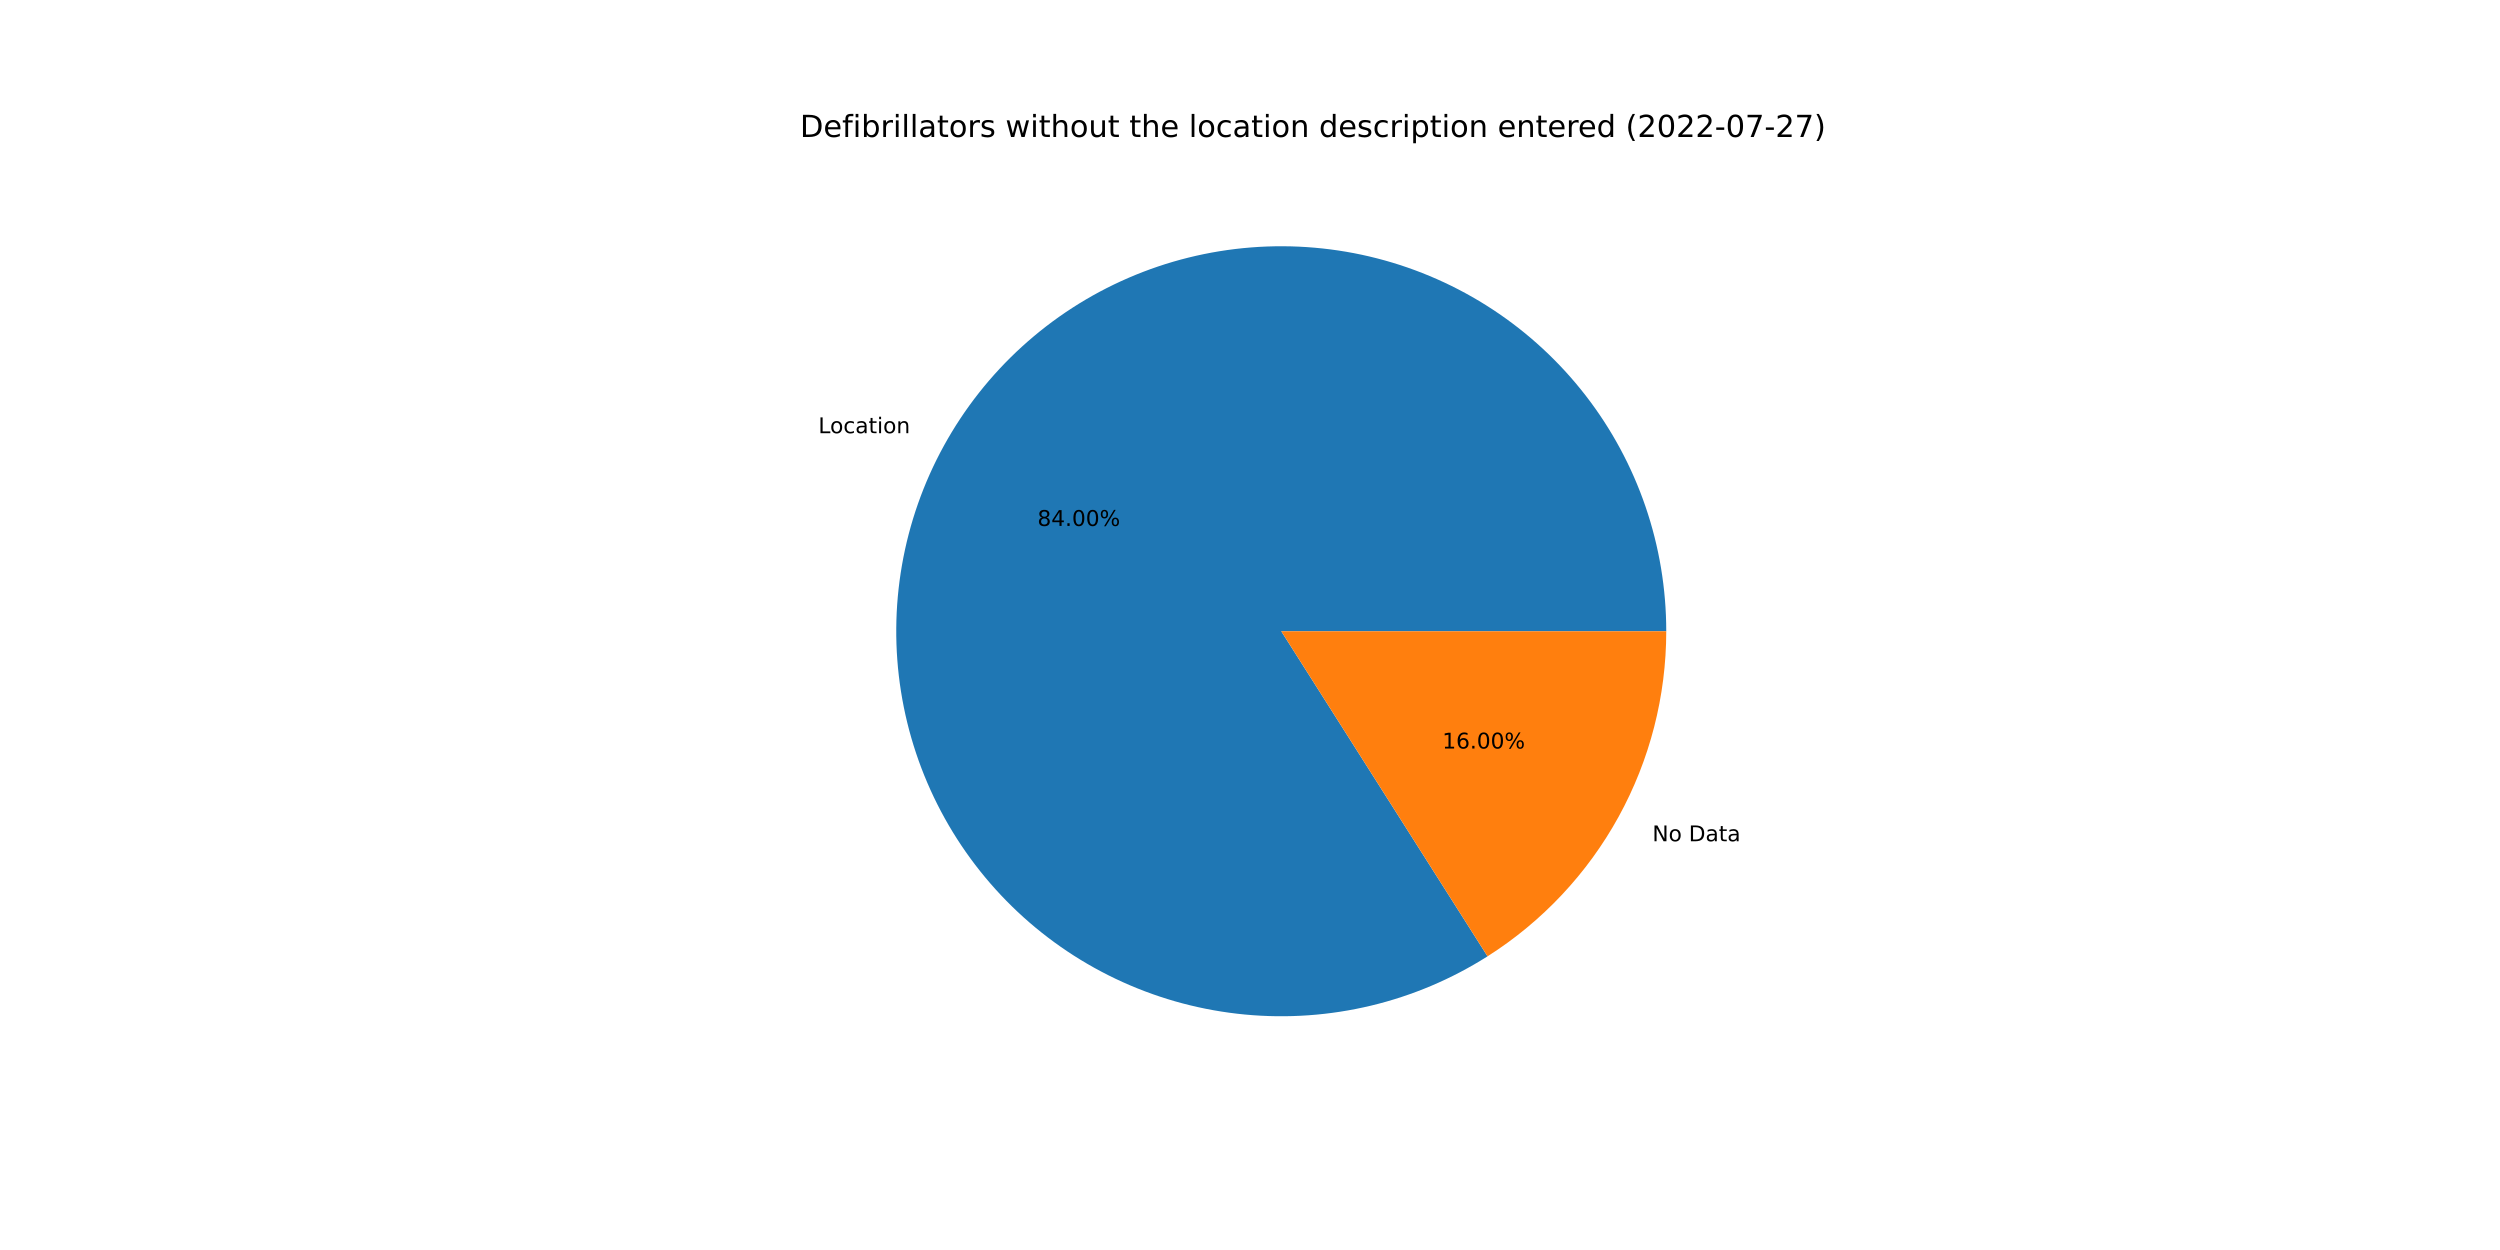
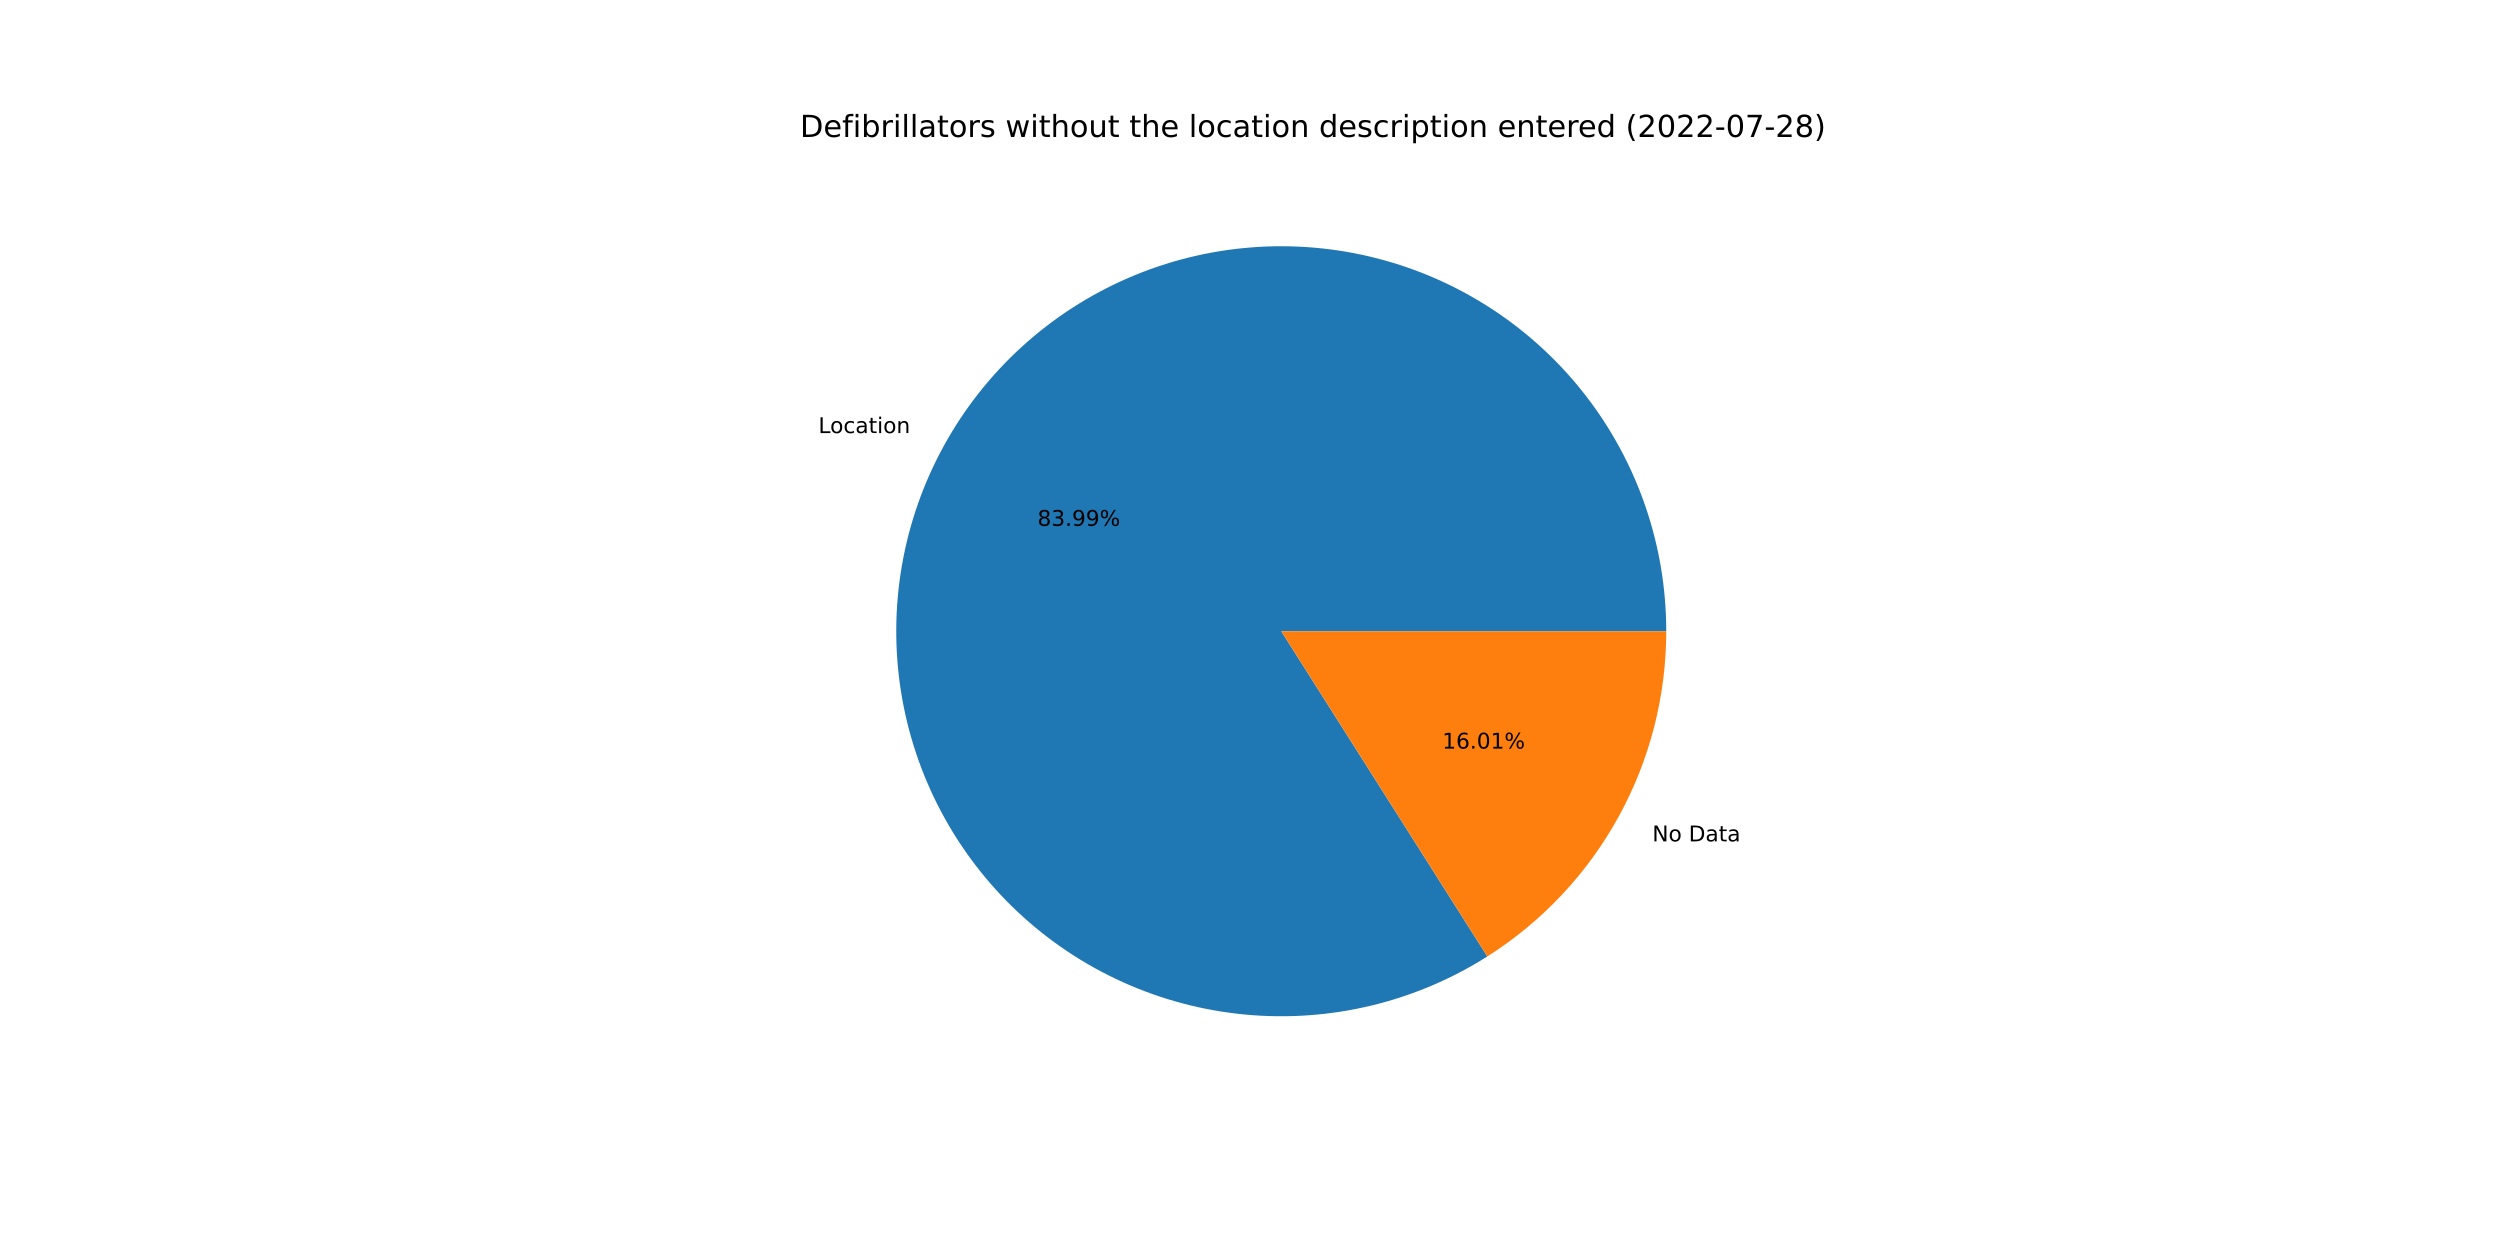
<svg xmlns="http://www.w3.org/2000/svg" xmlns:xlink="http://www.w3.org/1999/xlink" width="1152pt" height="576pt" viewBox="0 0 1152 576" version="1.1">
  <defs>
    <style type="text/css">*{stroke-linejoin: round; stroke-linecap: butt}</style>
  </defs>
  <g id="figure_1">
    <g id="patch_1">
      <path d="M 0 576  L 1152 576  L 1152 0  L 0 0  z " style="fill: #ffffff" />
    </g>
    <g id="axes_1">
      <g id="patch_2">
-         <path d="M 767.808 290.88  C 767.808 271.329 764.576 251.912 758.243 233.415  C 751.911 214.918 742.563 197.595 730.581 182.147  C 718.598 166.698 704.144 153.336 687.803 142.602  C 671.462 131.868 653.459 123.909 634.522 119.046  C 615.586 114.184 595.975 112.485 576.484 114.019  C 556.994 115.552 537.89 120.297 519.947 128.061  C 502.004 135.825 485.467 146.502 471.006 159.66  C 456.545 172.818 444.358 188.276 434.939 205.408  C 425.52 222.54 418.997 241.112 415.635 260.372  C 412.273 279.631 412.117 299.315 415.175 318.625  C 418.233 337.936 424.461 356.608 433.609 373.887  C 442.757 391.166 454.698 406.814 468.949 420.199  C 483.201 433.583 499.567 444.52 517.385 452.566  C 535.203 460.613 554.23 465.659 573.694 467.5  C 593.158 469.341 612.793 467.952 631.804 463.389  C 650.815 458.826 668.942 451.152 685.45 440.677  L 590.4 290.88  L 767.808 290.88  z " style="fill: #1f77b4" />
+         <path d="M 767.808 290.88  C 767.808 271.331 764.577 251.916 758.246 233.422  C 751.914 214.927 742.569 197.605 730.589 182.157  C 718.609 166.71 704.157 153.348 687.82 142.613  C 671.482 131.879 653.482 123.918 634.549 119.053  C 615.615 114.188 596.007 112.486 576.518 114.016  C 557.029 115.546 537.927 120.286 519.984 128.045  C 502.041 135.804 485.504 146.476 471.041 159.628  C 456.578 172.78 444.389 188.233 434.965 205.36  C 425.542 222.488 419.014 241.056 415.645 260.312  C 412.277 279.568 412.115 299.249 415.164 318.559  C 418.214 337.868 424.435 356.541 433.574 373.821  C 442.714 391.102 454.647 406.754 468.89 420.143  C 483.134 433.532 499.493 444.476 517.305 452.53  C 535.117 460.584 554.139 465.64 573.6 467.491  C 593.061 469.342 612.694 467.964 631.706 463.412  C 650.717 458.861 668.846 451.198 685.358 440.735  L 590.4 290.88  L 767.808 290.88  z " style="fill: #1f77b4" />
      </g>
      <g id="patch_3">
-         <path d="M 685.45 440.677  C 710.682 424.667 731.464 402.538 745.861 376.352  C 760.258 350.166 767.808 320.763 767.808 290.88  L 590.4 290.88  L 685.45 440.677  z " style="fill: #ff7f0e" />
+         <path d="M 685.358 440.735  C 710.616 424.73 731.421 402.597 745.835 376.4  C 760.249 350.202 767.808 320.781 767.808 290.88  L 590.4 290.88  L 685.358 440.735  z " style="fill: #ff7f0e" />
      </g>
      <g id="matplotlib.axis_1" />
      <g id="matplotlib.axis_2" />
      <g id="text_1">
-         <g transform="translate(377.0961 199.6199)scale(0.1 -0.1)">
+         <g transform="translate(377.1248 199.5678)scale(0.1 -0.1)">
          <defs>
            <path id="DejaVuSans-4c" d="M 628 4666  L 1259 4666  L 1259 531  L 3531 531  L 3531 0  L 628 0  L 628 4666  z " transform="scale(0.015625)" />
            <path id="DejaVuSans-6f" d="M 1959 3097  Q 1497 3097 1228 2736  Q 959 2375 959 1747  Q 959 1119 1226 758  Q 1494 397 1959 397  Q 2419 397 2687 759  Q 2956 1122 2956 1747  Q 2956 2369 2687 2733  Q 2419 3097 1959 3097  z M 1959 3584  Q 2709 3584 3137 3096  Q 3566 2609 3566 1747  Q 3566 888 3137 398  Q 2709 -91 1959 -91  Q 1206 -91 779 398  Q 353 888 353 1747  Q 353 2609 779 3096  Q 1206 3584 1959 3584  z " transform="scale(0.015625)" />
            <path id="DejaVuSans-63" d="M 3122 3366  L 3122 2828  Q 2878 2963 2633 3030  Q 2388 3097 2138 3097  Q 1578 3097 1268 2742  Q 959 2388 959 1747  Q 959 1106 1268 751  Q 1578 397 2138 397  Q 2388 397 2633 464  Q 2878 531 3122 666  L 3122 134  Q 2881 22 2623 -34  Q 2366 -91 2075 -91  Q 1284 -91 818 406  Q 353 903 353 1747  Q 353 2603 823 3093  Q 1294 3584 2113 3584  Q 2378 3584 2631 3529  Q 2884 3475 3122 3366  z " transform="scale(0.015625)" />
            <path id="DejaVuSans-61" d="M 2194 1759  Q 1497 1759 1228 1600  Q 959 1441 959 1056  Q 959 750 1161 570  Q 1363 391 1709 391  Q 2188 391 2477 730  Q 2766 1069 2766 1631  L 2766 1759  L 2194 1759  z M 3341 1997  L 3341 0  L 2766 0  L 2766 531  Q 2569 213 2275 61  Q 1981 -91 1556 -91  Q 1019 -91 701 211  Q 384 513 384 1019  Q 384 1609 779 1909  Q 1175 2209 1959 2209  L 2766 2209  L 2766 2266  Q 2766 2663 2505 2880  Q 2244 3097 1772 3097  Q 1472 3097 1187 3025  Q 903 2953 641 2809  L 641 3341  Q 956 3463 1253 3523  Q 1550 3584 1831 3584  Q 2591 3584 2966 3190  Q 3341 2797 3341 1997  z " transform="scale(0.015625)" />
            <path id="DejaVuSans-74" d="M 1172 4494  L 1172 3500  L 2356 3500  L 2356 3053  L 1172 3053  L 1172 1153  Q 1172 725 1289 603  Q 1406 481 1766 481  L 2356 481  L 2356 0  L 1766 0  Q 1100 0 847 248  Q 594 497 594 1153  L 594 3053  L 172 3053  L 172 3500  L 594 3500  L 594 4494  L 1172 4494  z " transform="scale(0.015625)" />
            <path id="DejaVuSans-69" d="M 603 3500  L 1178 3500  L 1178 0  L 603 0  L 603 3500  z M 603 4863  L 1178 4863  L 1178 4134  L 603 4134  L 603 4863  z " transform="scale(0.015625)" />
            <path id="DejaVuSans-6e" d="M 3513 2113  L 3513 0  L 2938 0  L 2938 2094  Q 2938 2591 2744 2837  Q 2550 3084 2163 3084  Q 1697 3084 1428 2787  Q 1159 2491 1159 1978  L 1159 0  L 581 0  L 581 3500  L 1159 3500  L 1159 2956  Q 1366 3272 1645 3428  Q 1925 3584 2291 3584  Q 2894 3584 3203 3211  Q 3513 2838 3513 2113  z " transform="scale(0.015625)" />
          </defs>
          <use xlink:href="#DejaVuSans-4c" />
          <use xlink:href="#DejaVuSans-6f" x="53.963" />
          <use xlink:href="#DejaVuSans-63" x="115.145" />
          <use xlink:href="#DejaVuSans-61" x="170.125" />
          <use xlink:href="#DejaVuSans-74" x="231.404" />
          <use xlink:href="#DejaVuSans-69" x="270.613" />
          <use xlink:href="#DejaVuSans-6f" x="298.396" />
          <use xlink:href="#DejaVuSans-6e" x="359.578" />
        </g>
      </g>
      <g id="text_2">
-         <g transform="translate(478.0586 242.356)scale(0.1 -0.1)">
+         <g transform="translate(478.0742 242.3276)scale(0.1 -0.1)">
          <defs>
            <path id="DejaVuSans-38" d="M 2034 2216  Q 1584 2216 1326 1975  Q 1069 1734 1069 1313  Q 1069 891 1326 650  Q 1584 409 2034 409  Q 2484 409 2743 651  Q 3003 894 3003 1313  Q 3003 1734 2745 1975  Q 2488 2216 2034 2216  z M 1403 2484  Q 997 2584 770 2862  Q 544 3141 544 3541  Q 544 4100 942 4425  Q 1341 4750 2034 4750  Q 2731 4750 3128 4425  Q 3525 4100 3525 3541  Q 3525 3141 3298 2862  Q 3072 2584 2669 2484  Q 3125 2378 3379 2068  Q 3634 1759 3634 1313  Q 3634 634 3220 271  Q 2806 -91 2034 -91  Q 1263 -91 848 271  Q 434 634 434 1313  Q 434 1759 690 2068  Q 947 2378 1403 2484  z M 1172 3481  Q 1172 3119 1398 2916  Q 1625 2713 2034 2713  Q 2441 2713 2670 2916  Q 2900 3119 2900 3481  Q 2900 3844 2670 4047  Q 2441 4250 2034 4250  Q 1625 4250 1398 4047  Q 1172 3844 1172 3481  z " transform="scale(0.015625)" />
-             <path id="DejaVuSans-34" d="M 2419 4116  L 825 1625  L 2419 1625  L 2419 4116  z M 2253 4666  L 3047 4666  L 3047 1625  L 3713 1625  L 3713 1100  L 3047 1100  L 3047 0  L 2419 0  L 2419 1100  L 313 1100  L 313 1709  L 2253 4666  z " transform="scale(0.015625)" />
+             <path id="DejaVuSans-33" d="M 2597 2516  Q 3050 2419 3304 2112  Q 3559 1806 3559 1356  Q 3559 666 3084 287  Q 2609 -91 1734 -91  Q 1441 -91 1130 -33  Q 819 25 488 141  L 488 750  Q 750 597 1062 519  Q 1375 441 1716 441  Q 2309 441 2620 675  Q 2931 909 2931 1356  Q 2931 1769 2642 2001  Q 2353 2234 1838 2234  L 1294 2234  L 1294 2753  L 1863 2753  Q 2328 2753 2575 2939  Q 2822 3125 2822 3475  Q 2822 3834 2567 4026  Q 2313 4219 1838 4219  Q 1578 4219 1281 4162  Q 984 4106 628 3988  L 628 4550  Q 988 4650 1302 4700  Q 1616 4750 1894 4750  Q 2613 4750 3031 4423  Q 3450 4097 3450 3541  Q 3450 3153 3228 2886  Q 3006 2619 2597 2516  z " transform="scale(0.015625)" />
            <path id="DejaVuSans-2e" d="M 684 794  L 1344 794  L 1344 0  L 684 0  L 684 794  z " transform="scale(0.015625)" />
-             <path id="DejaVuSans-30" d="M 2034 4250  Q 1547 4250 1301 3770  Q 1056 3291 1056 2328  Q 1056 1369 1301 889  Q 1547 409 2034 409  Q 2525 409 2770 889  Q 3016 1369 3016 2328  Q 3016 3291 2770 3770  Q 2525 4250 2034 4250  z M 2034 4750  Q 2819 4750 3233 4129  Q 3647 3509 3647 2328  Q 3647 1150 3233 529  Q 2819 -91 2034 -91  Q 1250 -91 836 529  Q 422 1150 422 2328  Q 422 3509 836 4129  Q 1250 4750 2034 4750  z " transform="scale(0.015625)" />
+             <path id="DejaVuSans-39" d="M 703 97  L 703 672  Q 941 559 1184 500  Q 1428 441 1663 441  Q 2288 441 2617 861  Q 2947 1281 2994 2138  Q 2813 1869 2534 1725  Q 2256 1581 1919 1581  Q 1219 1581 811 2004  Q 403 2428 403 3163  Q 403 3881 828 4315  Q 1253 4750 1959 4750  Q 2769 4750 3195 4129  Q 3622 3509 3622 2328  Q 3622 1225 3098 567  Q 2575 -91 1691 -91  Q 1453 -91 1209 -44  Q 966 3 703 97  z M 1959 2075  Q 2384 2075 2632 2365  Q 2881 2656 2881 3163  Q 2881 3666 2632 3958  Q 2384 4250 1959 4250  Q 1534 4250 1286 3958  Q 1038 3666 1038 3163  Q 1038 2656 1286 2365  Q 1534 2075 1959 2075  z " transform="scale(0.015625)" />
            <path id="DejaVuSans-25" d="M 4653 2053  Q 4381 2053 4226 1822  Q 4072 1591 4072 1178  Q 4072 772 4226 539  Q 4381 306 4653 306  Q 4919 306 5073 539  Q 5228 772 5228 1178  Q 5228 1588 5073 1820  Q 4919 2053 4653 2053  z M 4653 2450  Q 5147 2450 5437 2106  Q 5728 1763 5728 1178  Q 5728 594 5436 251  Q 5144 -91 4653 -91  Q 4153 -91 3862 251  Q 3572 594 3572 1178  Q 3572 1766 3864 2108  Q 4156 2450 4653 2450  z M 1428 4353  Q 1159 4353 1004 4120  Q 850 3888 850 3481  Q 850 3069 1003 2837  Q 1156 2606 1428 2606  Q 1700 2606 1854 2837  Q 2009 3069 2009 3481  Q 2009 3884 1853 4118  Q 1697 4353 1428 4353  z M 4250 4750  L 4750 4750  L 1831 -91  L 1331 -91  L 4250 4750  z M 1428 4750  Q 1922 4750 2215 4408  Q 2509 4066 2509 3481  Q 2509 2891 2217 2550  Q 1925 2209 1428 2209  Q 931 2209 642 2551  Q 353 2894 353 3481  Q 353 4063 643 4406  Q 934 4750 1428 4750  z " transform="scale(0.015625)" />
          </defs>
          <use xlink:href="#DejaVuSans-38" />
-           <use xlink:href="#DejaVuSans-34" x="63.623" />
+           <use xlink:href="#DejaVuSans-33" x="63.623" />
          <use xlink:href="#DejaVuSans-2e" x="127.246" />
-           <use xlink:href="#DejaVuSans-30" x="159.033" />
-           <use xlink:href="#DejaVuSans-30" x="222.656" />
+           <use xlink:href="#DejaVuSans-39" x="159.033" />
+           <use xlink:href="#DejaVuSans-39" x="222.656" />
          <use xlink:href="#DejaVuSans-25" x="286.279" />
        </g>
      </g>
      <g id="text_3">
-         <g transform="translate(761.407 387.6588)scale(0.1 -0.1)">
+         <g transform="translate(761.3784 387.7109)scale(0.1 -0.1)">
          <defs>
            <path id="DejaVuSans-4e" d="M 628 4666  L 1478 4666  L 3547 763  L 3547 4666  L 4159 4666  L 4159 0  L 3309 0  L 1241 3903  L 1241 0  L 628 0  L 628 4666  z " transform="scale(0.015625)" />
            <path id="DejaVuSans-20" transform="scale(0.015625)" />
            <path id="DejaVuSans-44" d="M 1259 4147  L 1259 519  L 2022 519  Q 2988 519 3436 956  Q 3884 1394 3884 2338  Q 3884 3275 3436 3711  Q 2988 4147 2022 4147  L 1259 4147  z M 628 4666  L 1925 4666  Q 3281 4666 3915 4102  Q 4550 3538 4550 2338  Q 4550 1131 3912 565  Q 3275 0 1925 0  L 628 0  L 628 4666  z " transform="scale(0.015625)" />
          </defs>
          <use xlink:href="#DejaVuSans-4e" />
          <use xlink:href="#DejaVuSans-6f" x="74.805" />
          <use xlink:href="#DejaVuSans-20" x="135.986" />
          <use xlink:href="#DejaVuSans-44" x="167.773" />
          <use xlink:href="#DejaVuSans-61" x="244.775" />
          <use xlink:href="#DejaVuSans-74" x="306.055" />
          <use xlink:href="#DejaVuSans-61" x="345.264" />
        </g>
      </g>
      <g id="text_4">
-         <g transform="translate(664.6117 344.9227)scale(0.1 -0.1)">
+         <g transform="translate(664.5961 344.9511)scale(0.1 -0.1)">
          <defs>
            <path id="DejaVuSans-31" d="M 794 531  L 1825 531  L 1825 4091  L 703 3866  L 703 4441  L 1819 4666  L 2450 4666  L 2450 531  L 3481 531  L 3481 0  L 794 0  L 794 531  z " transform="scale(0.015625)" />
            <path id="DejaVuSans-36" d="M 2113 2584  Q 1688 2584 1439 2293  Q 1191 2003 1191 1497  Q 1191 994 1439 701  Q 1688 409 2113 409  Q 2538 409 2786 701  Q 3034 994 3034 1497  Q 3034 2003 2786 2293  Q 2538 2584 2113 2584  z M 3366 4563  L 3366 3988  Q 3128 4100 2886 4159  Q 2644 4219 2406 4219  Q 1781 4219 1451 3797  Q 1122 3375 1075 2522  Q 1259 2794 1537 2939  Q 1816 3084 2150 3084  Q 2853 3084 3261 2657  Q 3669 2231 3669 1497  Q 3669 778 3244 343  Q 2819 -91 2113 -91  Q 1303 -91 875 529  Q 447 1150 447 2328  Q 447 3434 972 4092  Q 1497 4750 2381 4750  Q 2619 4750 2861 4703  Q 3103 4656 3366 4563  z " transform="scale(0.015625)" />
+             <path id="DejaVuSans-30" d="M 2034 4250  Q 1547 4250 1301 3770  Q 1056 3291 1056 2328  Q 1056 1369 1301 889  Q 1547 409 2034 409  Q 2525 409 2770 889  Q 3016 1369 3016 2328  Q 3016 3291 2770 3770  Q 2525 4250 2034 4250  z M 2034 4750  Q 2819 4750 3233 4129  Q 3647 3509 3647 2328  Q 3647 1150 3233 529  Q 2819 -91 2034 -91  Q 1250 -91 836 529  Q 422 1150 422 2328  Q 422 3509 836 4129  Q 1250 4750 2034 4750  z " transform="scale(0.015625)" />
          </defs>
          <use xlink:href="#DejaVuSans-31" />
          <use xlink:href="#DejaVuSans-36" x="63.623" />
          <use xlink:href="#DejaVuSans-2e" x="127.246" />
          <use xlink:href="#DejaVuSans-30" x="159.033" />
-           <use xlink:href="#DejaVuSans-30" x="222.656" />
+           <use xlink:href="#DejaVuSans-31" x="222.656" />
          <use xlink:href="#DejaVuSans-25" x="286.279" />
        </g>
      </g>
      <g id="text_5">
        <g transform="translate(368.64 63.12)scale(0.14 -0.14)">
          <defs>
            <path id="DejaVuSans-65" d="M 3597 1894  L 3597 1613  L 953 1613  Q 991 1019 1311 708  Q 1631 397 2203 397  Q 2534 397 2845 478  Q 3156 559 3463 722  L 3463 178  Q 3153 47 2828 -22  Q 2503 -91 2169 -91  Q 1331 -91 842 396  Q 353 884 353 1716  Q 353 2575 817 3079  Q 1281 3584 2069 3584  Q 2775 3584 3186 3129  Q 3597 2675 3597 1894  z M 3022 2063  Q 3016 2534 2758 2815  Q 2500 3097 2075 3097  Q 1594 3097 1305 2825  Q 1016 2553 972 2059  L 3022 2063  z " transform="scale(0.015625)" />
            <path id="DejaVuSans-66" d="M 2375 4863  L 2375 4384  L 1825 4384  Q 1516 4384 1395 4259  Q 1275 4134 1275 3809  L 1275 3500  L 2222 3500  L 2222 3053  L 1275 3053  L 1275 0  L 697 0  L 697 3053  L 147 3053  L 147 3500  L 697 3500  L 697 3744  Q 697 4328 969 4595  Q 1241 4863 1831 4863  L 2375 4863  z " transform="scale(0.015625)" />
            <path id="DejaVuSans-62" d="M 3116 1747  Q 3116 2381 2855 2742  Q 2594 3103 2138 3103  Q 1681 3103 1420 2742  Q 1159 2381 1159 1747  Q 1159 1113 1420 752  Q 1681 391 2138 391  Q 2594 391 2855 752  Q 3116 1113 3116 1747  z M 1159 2969  Q 1341 3281 1617 3432  Q 1894 3584 2278 3584  Q 2916 3584 3314 3078  Q 3713 2572 3713 1747  Q 3713 922 3314 415  Q 2916 -91 2278 -91  Q 1894 -91 1617 61  Q 1341 213 1159 525  L 1159 0  L 581 0  L 581 4863  L 1159 4863  L 1159 2969  z " transform="scale(0.015625)" />
            <path id="DejaVuSans-72" d="M 2631 2963  Q 2534 3019 2420 3045  Q 2306 3072 2169 3072  Q 1681 3072 1420 2755  Q 1159 2438 1159 1844  L 1159 0  L 581 0  L 581 3500  L 1159 3500  L 1159 2956  Q 1341 3275 1631 3429  Q 1922 3584 2338 3584  Q 2397 3584 2469 3576  Q 2541 3569 2628 3553  L 2631 2963  z " transform="scale(0.015625)" />
            <path id="DejaVuSans-6c" d="M 603 4863  L 1178 4863  L 1178 0  L 603 0  L 603 4863  z " transform="scale(0.015625)" />
            <path id="DejaVuSans-73" d="M 2834 3397  L 2834 2853  Q 2591 2978 2328 3040  Q 2066 3103 1784 3103  Q 1356 3103 1142 2972  Q 928 2841 928 2578  Q 928 2378 1081 2264  Q 1234 2150 1697 2047  L 1894 2003  Q 2506 1872 2764 1633  Q 3022 1394 3022 966  Q 3022 478 2636 193  Q 2250 -91 1575 -91  Q 1294 -91 989 -36  Q 684 19 347 128  L 347 722  Q 666 556 975 473  Q 1284 391 1588 391  Q 1994 391 2212 530  Q 2431 669 2431 922  Q 2431 1156 2273 1281  Q 2116 1406 1581 1522  L 1381 1569  Q 847 1681 609 1914  Q 372 2147 372 2553  Q 372 3047 722 3315  Q 1072 3584 1716 3584  Q 2034 3584 2315 3537  Q 2597 3491 2834 3397  z " transform="scale(0.015625)" />
            <path id="DejaVuSans-77" d="M 269 3500  L 844 3500  L 1563 769  L 2278 3500  L 2956 3500  L 3675 769  L 4391 3500  L 4966 3500  L 4050 0  L 3372 0  L 2619 2869  L 1863 0  L 1184 0  L 269 3500  z " transform="scale(0.015625)" />
            <path id="DejaVuSans-68" d="M 3513 2113  L 3513 0  L 2938 0  L 2938 2094  Q 2938 2591 2744 2837  Q 2550 3084 2163 3084  Q 1697 3084 1428 2787  Q 1159 2491 1159 1978  L 1159 0  L 581 0  L 581 4863  L 1159 4863  L 1159 2956  Q 1366 3272 1645 3428  Q 1925 3584 2291 3584  Q 2894 3584 3203 3211  Q 3513 2838 3513 2113  z " transform="scale(0.015625)" />
            <path id="DejaVuSans-75" d="M 544 1381  L 544 3500  L 1119 3500  L 1119 1403  Q 1119 906 1312 657  Q 1506 409 1894 409  Q 2359 409 2629 706  Q 2900 1003 2900 1516  L 2900 3500  L 3475 3500  L 3475 0  L 2900 0  L 2900 538  Q 2691 219 2414 64  Q 2138 -91 1772 -91  Q 1169 -91 856 284  Q 544 659 544 1381  z M 1991 3584  L 1991 3584  z " transform="scale(0.015625)" />
            <path id="DejaVuSans-64" d="M 2906 2969  L 2906 4863  L 3481 4863  L 3481 0  L 2906 0  L 2906 525  Q 2725 213 2448 61  Q 2172 -91 1784 -91  Q 1150 -91 751 415  Q 353 922 353 1747  Q 353 2572 751 3078  Q 1150 3584 1784 3584  Q 2172 3584 2448 3432  Q 2725 3281 2906 2969  z M 947 1747  Q 947 1113 1208 752  Q 1469 391 1925 391  Q 2381 391 2643 752  Q 2906 1113 2906 1747  Q 2906 2381 2643 2742  Q 2381 3103 1925 3103  Q 1469 3103 1208 2742  Q 947 2381 947 1747  z " transform="scale(0.015625)" />
            <path id="DejaVuSans-70" d="M 1159 525  L 1159 -1331  L 581 -1331  L 581 3500  L 1159 3500  L 1159 2969  Q 1341 3281 1617 3432  Q 1894 3584 2278 3584  Q 2916 3584 3314 3078  Q 3713 2572 3713 1747  Q 3713 922 3314 415  Q 2916 -91 2278 -91  Q 1894 -91 1617 61  Q 1341 213 1159 525  z M 3116 1747  Q 3116 2381 2855 2742  Q 2594 3103 2138 3103  Q 1681 3103 1420 2742  Q 1159 2381 1159 1747  Q 1159 1113 1420 752  Q 1681 391 2138 391  Q 2594 391 2855 752  Q 3116 1113 3116 1747  z " transform="scale(0.015625)" />
            <path id="DejaVuSans-28" d="M 1984 4856  Q 1566 4138 1362 3434  Q 1159 2731 1159 2009  Q 1159 1288 1364 580  Q 1569 -128 1984 -844  L 1484 -844  Q 1016 -109 783 600  Q 550 1309 550 2009  Q 550 2706 781 3412  Q 1013 4119 1484 4856  L 1984 4856  z " transform="scale(0.015625)" />
            <path id="DejaVuSans-32" d="M 1228 531  L 3431 531  L 3431 0  L 469 0  L 469 531  Q 828 903 1448 1529  Q 2069 2156 2228 2338  Q 2531 2678 2651 2914  Q 2772 3150 2772 3378  Q 2772 3750 2511 3984  Q 2250 4219 1831 4219  Q 1534 4219 1204 4116  Q 875 4013 500 3803  L 500 4441  Q 881 4594 1212 4672  Q 1544 4750 1819 4750  Q 2544 4750 2975 4387  Q 3406 4025 3406 3419  Q 3406 3131 3298 2873  Q 3191 2616 2906 2266  Q 2828 2175 2409 1742  Q 1991 1309 1228 531  z " transform="scale(0.015625)" />
            <path id="DejaVuSans-2d" d="M 313 2009  L 1997 2009  L 1997 1497  L 313 1497  L 313 2009  z " transform="scale(0.015625)" />
            <path id="DejaVuSans-37" d="M 525 4666  L 3525 4666  L 3525 4397  L 1831 0  L 1172 0  L 2766 4134  L 525 4134  L 525 4666  z " transform="scale(0.015625)" />
            <path id="DejaVuSans-29" d="M 513 4856  L 1013 4856  Q 1481 4119 1714 3412  Q 1947 2706 1947 2009  Q 1947 1309 1714 600  Q 1481 -109 1013 -844  L 513 -844  Q 928 -128 1133 580  Q 1338 1288 1338 2009  Q 1338 2731 1133 3434  Q 928 4138 513 4856  z " transform="scale(0.015625)" />
          </defs>
          <use xlink:href="#DejaVuSans-44" />
          <use xlink:href="#DejaVuSans-65" x="77.002" />
          <use xlink:href="#DejaVuSans-66" x="138.525" />
          <use xlink:href="#DejaVuSans-69" x="173.73" />
          <use xlink:href="#DejaVuSans-62" x="201.514" />
          <use xlink:href="#DejaVuSans-72" x="264.99" />
          <use xlink:href="#DejaVuSans-69" x="306.104" />
          <use xlink:href="#DejaVuSans-6c" x="333.887" />
          <use xlink:href="#DejaVuSans-6c" x="361.67" />
          <use xlink:href="#DejaVuSans-61" x="389.453" />
          <use xlink:href="#DejaVuSans-74" x="450.732" />
          <use xlink:href="#DejaVuSans-6f" x="489.941" />
          <use xlink:href="#DejaVuSans-72" x="551.123" />
          <use xlink:href="#DejaVuSans-73" x="592.236" />
          <use xlink:href="#DejaVuSans-20" x="644.336" />
          <use xlink:href="#DejaVuSans-77" x="676.123" />
          <use xlink:href="#DejaVuSans-69" x="757.91" />
          <use xlink:href="#DejaVuSans-74" x="785.693" />
          <use xlink:href="#DejaVuSans-68" x="824.902" />
          <use xlink:href="#DejaVuSans-6f" x="888.281" />
          <use xlink:href="#DejaVuSans-75" x="949.463" />
          <use xlink:href="#DejaVuSans-74" x="1012.842" />
          <use xlink:href="#DejaVuSans-20" x="1052.051" />
          <use xlink:href="#DejaVuSans-74" x="1083.838" />
          <use xlink:href="#DejaVuSans-68" x="1123.047" />
          <use xlink:href="#DejaVuSans-65" x="1186.426" />
          <use xlink:href="#DejaVuSans-20" x="1247.949" />
          <use xlink:href="#DejaVuSans-6c" x="1279.736" />
          <use xlink:href="#DejaVuSans-6f" x="1307.52" />
          <use xlink:href="#DejaVuSans-63" x="1368.701" />
          <use xlink:href="#DejaVuSans-61" x="1423.682" />
          <use xlink:href="#DejaVuSans-74" x="1484.961" />
          <use xlink:href="#DejaVuSans-69" x="1524.17" />
          <use xlink:href="#DejaVuSans-6f" x="1551.953" />
          <use xlink:href="#DejaVuSans-6e" x="1613.135" />
          <use xlink:href="#DejaVuSans-20" x="1676.514" />
          <use xlink:href="#DejaVuSans-64" x="1708.301" />
          <use xlink:href="#DejaVuSans-65" x="1771.777" />
          <use xlink:href="#DejaVuSans-73" x="1833.301" />
          <use xlink:href="#DejaVuSans-63" x="1885.4" />
          <use xlink:href="#DejaVuSans-72" x="1940.381" />
          <use xlink:href="#DejaVuSans-69" x="1981.494" />
          <use xlink:href="#DejaVuSans-70" x="2009.277" />
          <use xlink:href="#DejaVuSans-74" x="2072.754" />
          <use xlink:href="#DejaVuSans-69" x="2111.963" />
          <use xlink:href="#DejaVuSans-6f" x="2139.746" />
          <use xlink:href="#DejaVuSans-6e" x="2200.928" />
          <use xlink:href="#DejaVuSans-20" x="2264.307" />
          <use xlink:href="#DejaVuSans-65" x="2296.094" />
          <use xlink:href="#DejaVuSans-6e" x="2357.617" />
          <use xlink:href="#DejaVuSans-74" x="2420.996" />
          <use xlink:href="#DejaVuSans-65" x="2460.205" />
          <use xlink:href="#DejaVuSans-72" x="2521.729" />
          <use xlink:href="#DejaVuSans-65" x="2560.592" />
          <use xlink:href="#DejaVuSans-64" x="2622.115" />
          <use xlink:href="#DejaVuSans-20" x="2685.592" />
          <use xlink:href="#DejaVuSans-28" x="2717.379" />
          <use xlink:href="#DejaVuSans-32" x="2756.393" />
          <use xlink:href="#DejaVuSans-30" x="2820.016" />
          <use xlink:href="#DejaVuSans-32" x="2883.639" />
          <use xlink:href="#DejaVuSans-32" x="2947.262" />
          <use xlink:href="#DejaVuSans-2d" x="3010.885" />
          <use xlink:href="#DejaVuSans-30" x="3046.969" />
          <use xlink:href="#DejaVuSans-37" x="3110.592" />
          <use xlink:href="#DejaVuSans-2d" x="3174.215" />
          <use xlink:href="#DejaVuSans-32" x="3210.299" />
-           <use xlink:href="#DejaVuSans-37" x="3273.922" />
+           <use xlink:href="#DejaVuSans-38" x="3273.922" />
          <use xlink:href="#DejaVuSans-29" x="3337.545" />
        </g>
      </g>
    </g>
  </g>
</svg>
